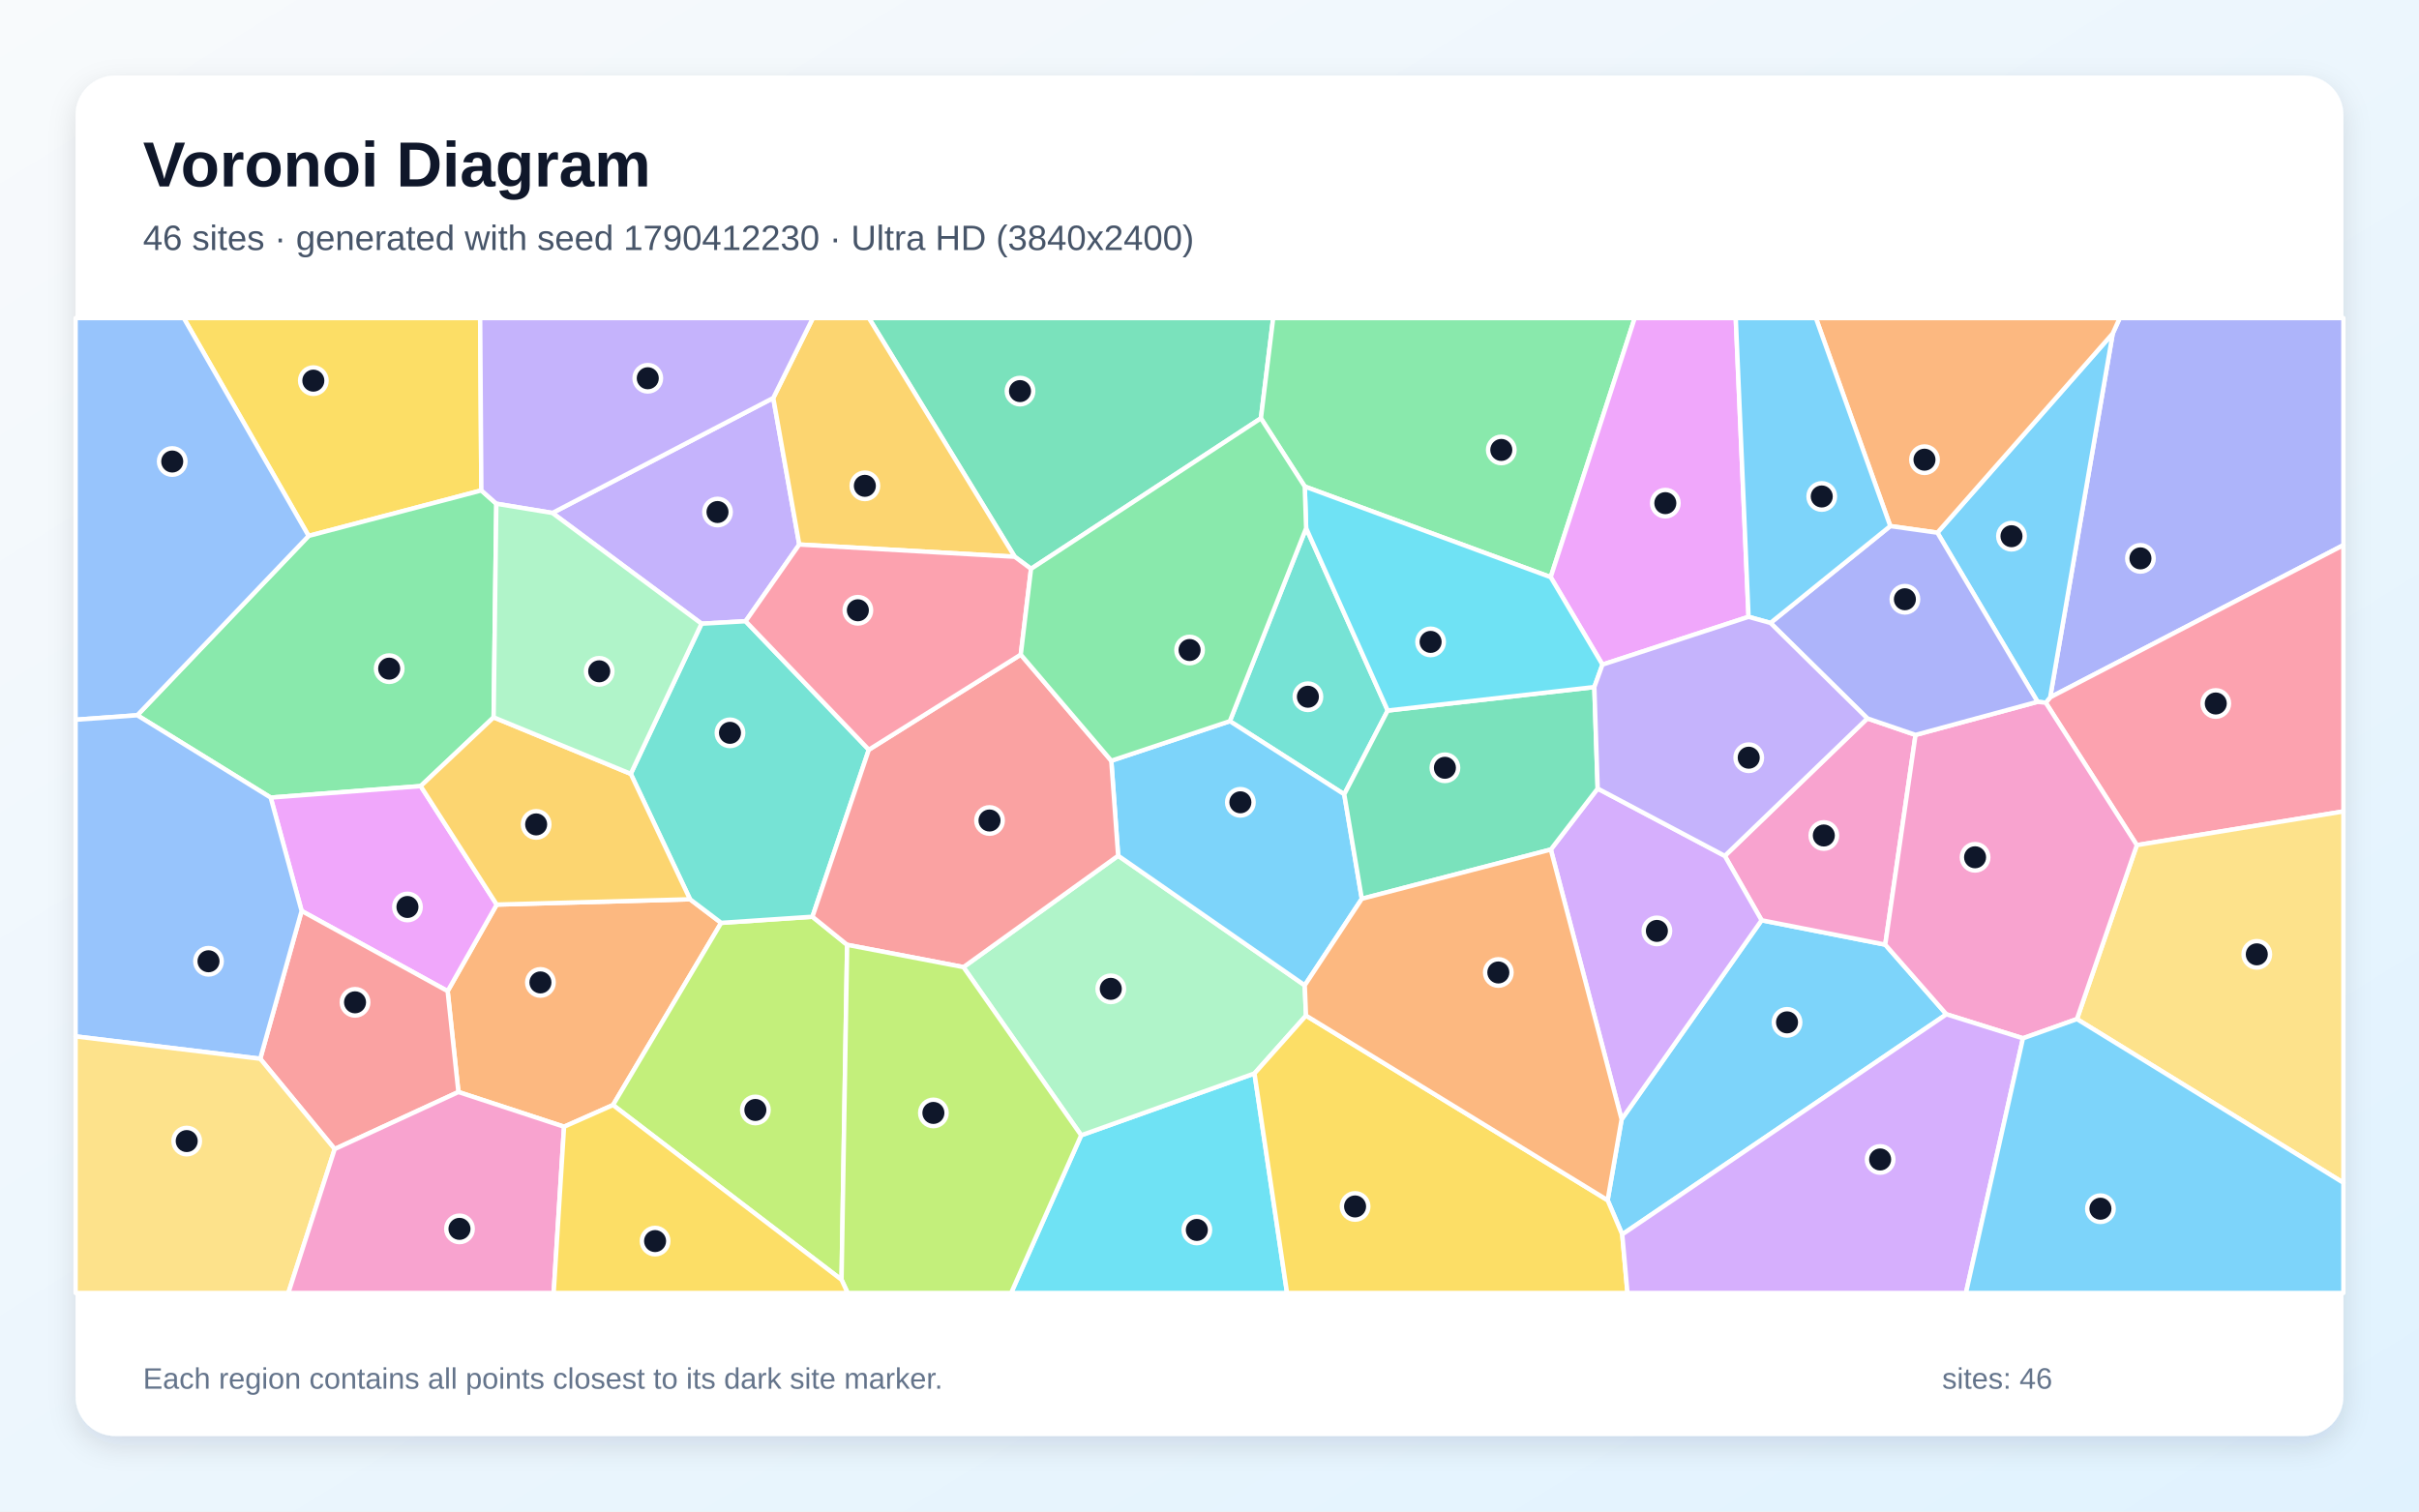
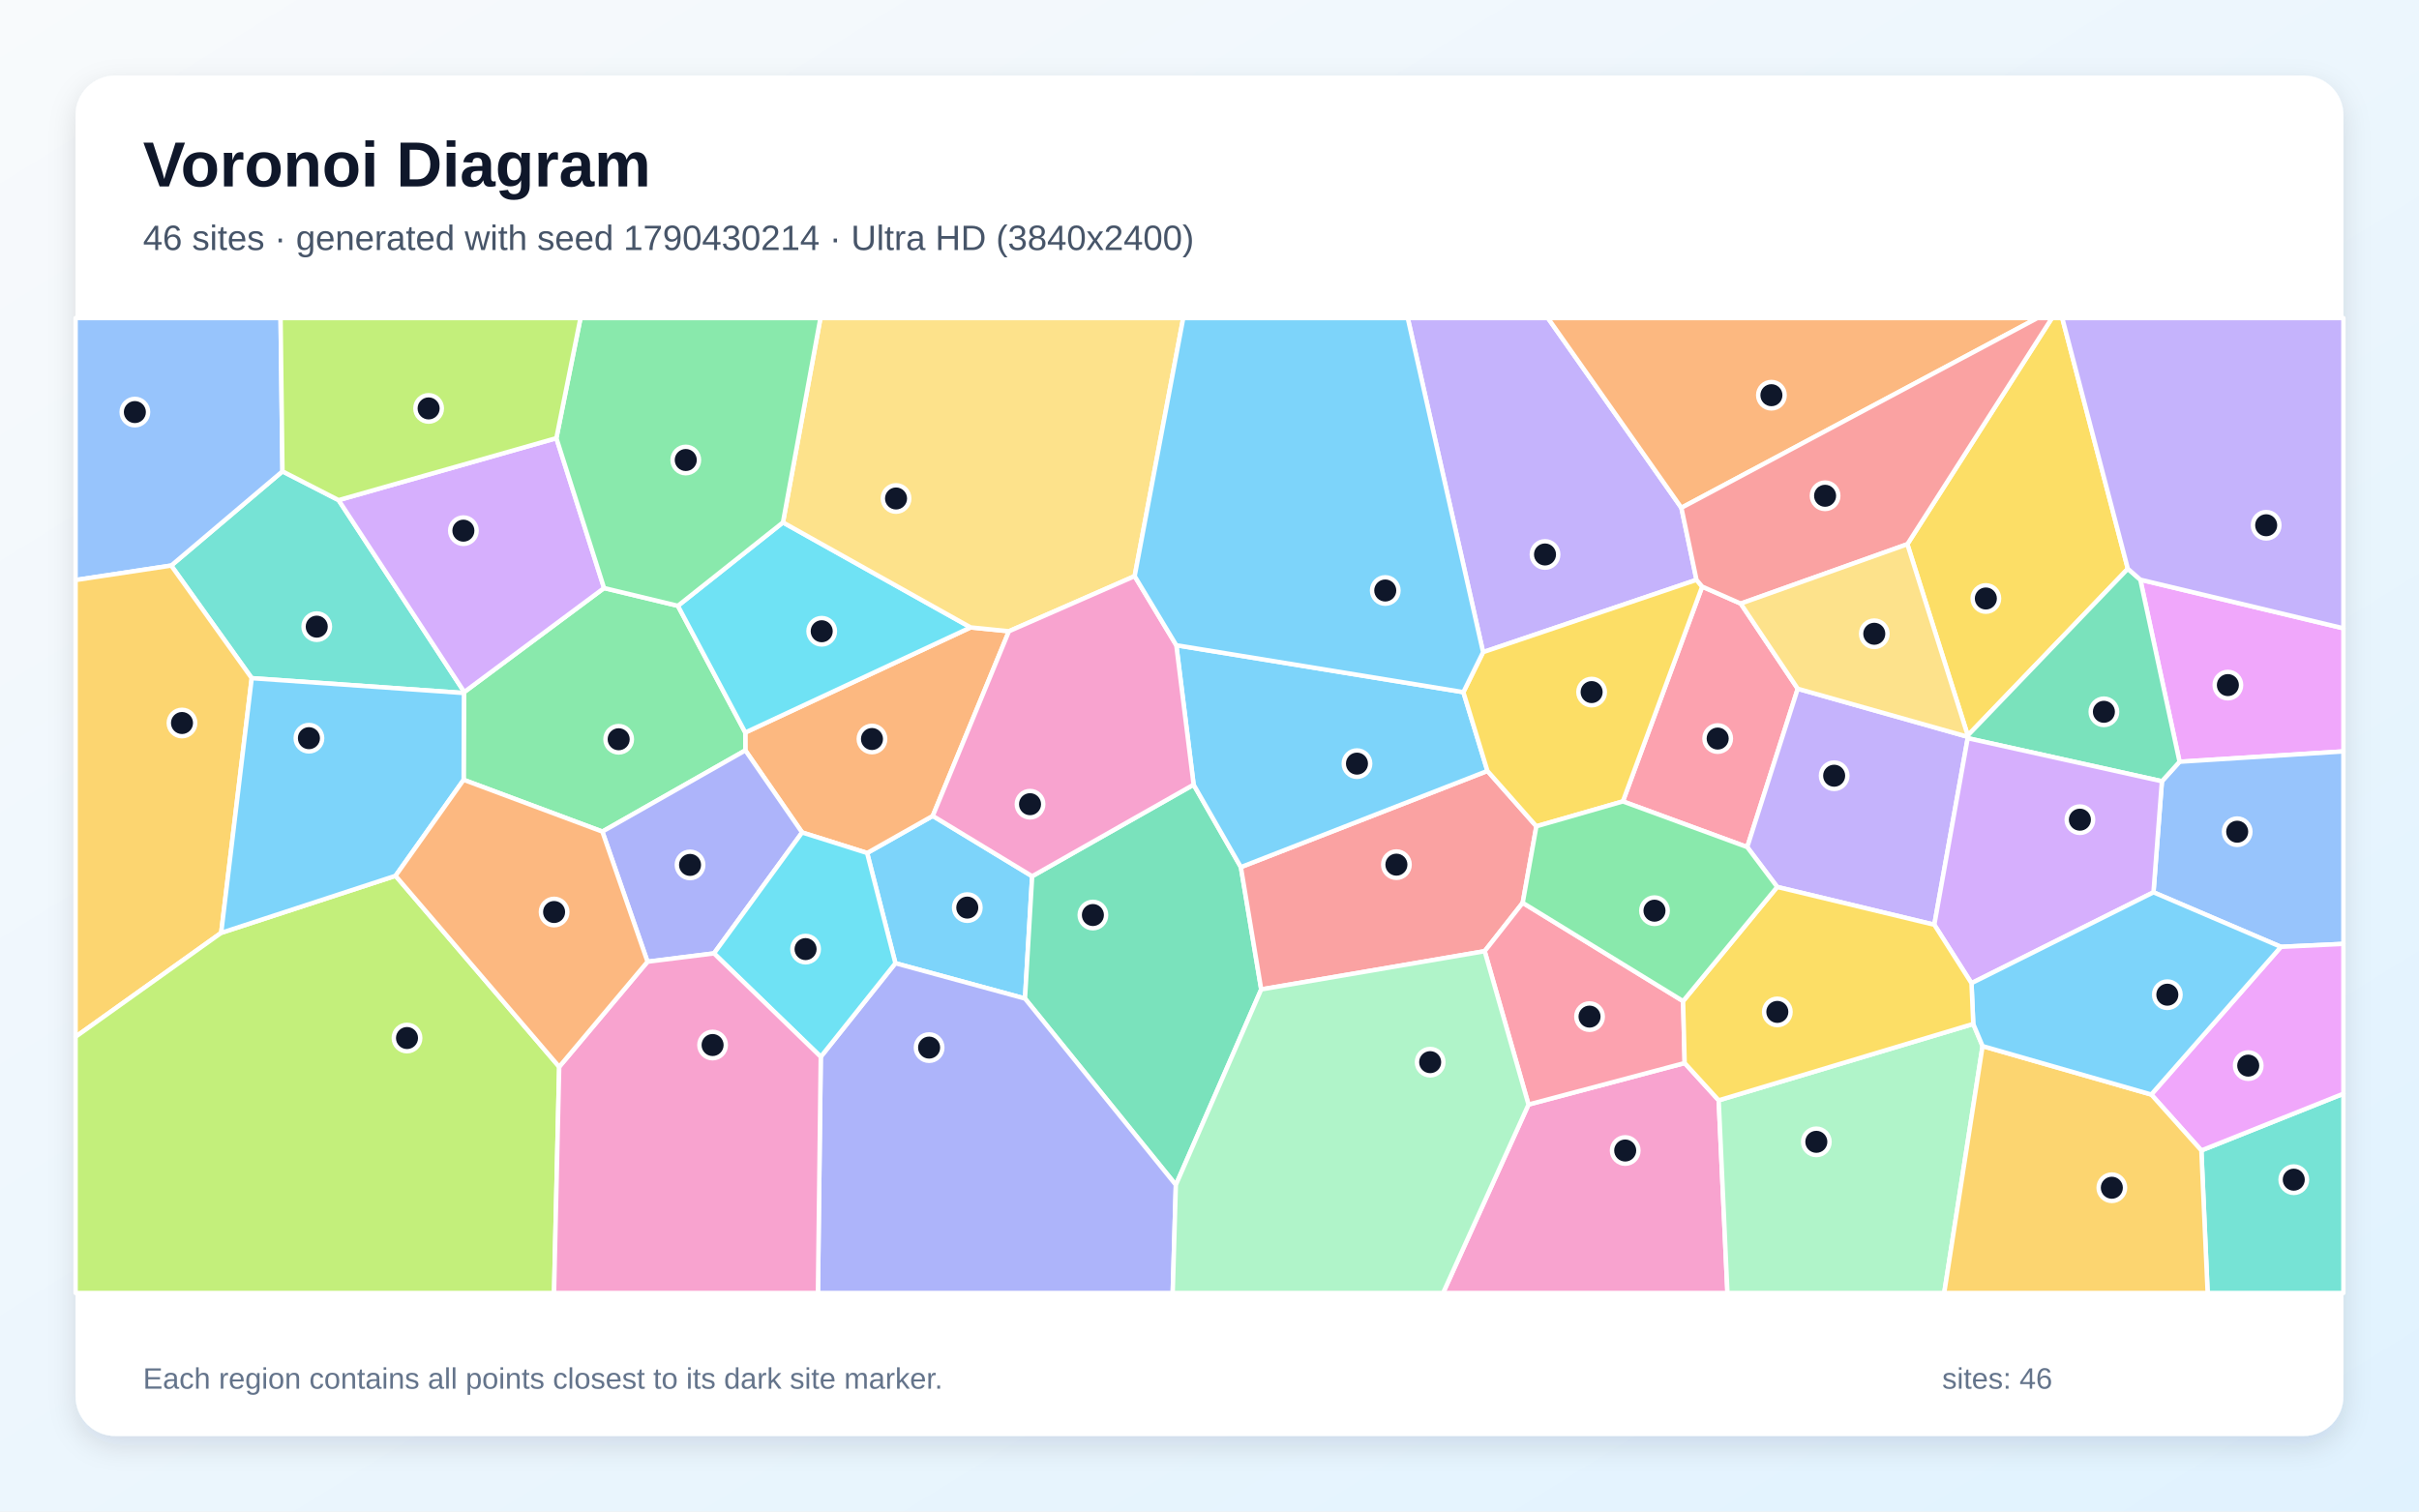
<svg xmlns="http://www.w3.org/2000/svg" width="3840" height="2400" viewBox="0 0 3840 2400" role="img" aria-labelledby="title description">
  <defs>
    <linearGradient id="background" x1="0" y1="0" x2="1" y2="1">
      <stop stop-color="#F8FAFC" />
      <stop offset="1" stop-color="#E0F2FE" />
    </linearGradient>
    <filter id="shadow" x="-5%" y="-5%" width="110%" height="110%">
      <feDropShadow dx="0" dy="15" stdDeviation="22" flood-color="#0F172A" flood-opacity=".12" />
    </filter>
  </defs>
  <rect width="3840" height="2400" fill="url(#background)" />
  <rect x="120" y="120" width="3600" height="2160" rx="63" fill="#FFFFFF" filter="url(#shadow)" />
  <g font-family="Arial, sans-serif">
    <text x="227" y="296" font-size="101" font-weight="700" fill="#0F172A">Voronoi Diagram</text>
-     <text x="227" y="397" font-size="56" fill="#475569">46 sites · generated with seed 1790412230 · Ultra HD (3840x2400)</text>
+     <text x="227" y="397" font-size="56" fill="#475569">46 sites · generated with seed 1790430214 · Ultra HD (3840x2400)</text>
  </g>
  <g stroke="#FFFFFF" stroke-width="7" stroke-linejoin="round">
-     <polygon points="2575.2,1960.0 2552.0,1905.7 2574.2,1777.3 2796.4,1461.2 2992.7,1499.9 3089.8,1610.5" fill="#38BDF8" fill-opacity="0.65" />
-     <polygon points="876.9,814.5 1227.5,631.9 1268.8,864.6 1183.6,986.4 1113.6,990.3" fill="#A78BFA" fill-opacity="0.65" />
-     <polygon points="2964.3,1140.7 3040.8,1166.9 2992.7,1499.9 2796.4,1461.2 2738.0,1359.0" fill="#F472B6" fill-opacity="0.65" />
-     <polygon points="895.4,1789.0 727.7,1733.9 710.6,1573.7 788.5,1436.3 1095.4,1427.9 1144.8,1465.3 973.1,1754.6" fill="#FB923C" fill-opacity="0.65" />
-     <polygon points="764.1,778.7 489.9,850.9 291.7,505.0 762.2,505.0" fill="#FACC15" fill-opacity="0.65" />
-     <polygon points="783.6,1139.0 667.8,1248.2 429.7,1266.4 217.9,1135.7 489.9,850.9 764.1,778.7 787.9,799.8" fill="#4ADE80" fill-opacity="0.65" />
-     <polygon points="2073.4,838.6 2202.9,1128.2 2133.9,1261.2 1952.3,1145.1" fill="#2DD4BF" fill-opacity="0.65" />
-     <polygon points="489.9,850.9 217.9,1135.7 120.0,1142.8 120.0,505.0 291.7,505.0" fill="#60A5FA" fill-opacity="0.65" />
-     <polygon points="478.8,1446.4 429.7,1266.4 667.8,1248.2 788.5,1436.3 710.6,1573.7" fill="#E879F9" fill-opacity="0.65" />
-     <polygon points="2001.6,664.2 1636.7,903.2 1610.8,884.0 1379.3,505.0 2021.1,505.0" fill="#34D399" fill-opacity="0.65" />
-     <polygon points="531.3,1824.5 413.1,1681.1 478.8,1446.4 710.6,1573.7 727.7,1733.9" fill="#F87171" fill-opacity="0.65" />
-     <polygon points="3254.5,1107.2 3353.8,529.5 3365.0,505.0 3720.0,505.0 3720.0,865.6" fill="#818CF8" fill-opacity="0.65" />
-     <polygon points="1610.8,884.0 1268.8,864.6 1227.5,631.9 1290.4,505.0 1379.3,505.0" fill="#FBBF24" fill-opacity="0.65" />
-     <polygon points="973.1,1754.6 1144.8,1465.3 1289.7,1455.6 1344.8,1500.2 1335.9,2032.0" fill="#A3E635" fill-opacity="0.65" />
-     <polygon points="2461.8,1348.9 2536.2,1252.1 2738.0,1359.0 2796.4,1461.2 2574.2,1777.3" fill="#C084FC" fill-opacity="0.65" />
-     <polygon points="3392.1,1341.9 3247.5,1115.8 3254.5,1107.2 3720.0,865.6 3720.0,1288.4" fill="#FB7185" fill-opacity="0.65" />
-     <polygon points="1716.3,1802.6 1991.4,1704.4 2043.1,2053.0 1605.1,2053.0" fill="#22D3EE" fill-opacity="0.65" />
-     <polygon points="1529.4,1535.6 1775.0,1358.7 2071.2,1564.5 2073.2,1612.6 1991.4,1704.4 1716.3,1802.6" fill="#86EFAC" fill-opacity="0.65" />
-     <polygon points="3297.0,1618.1 3392.1,1341.9 3720.0,1288.4 3720.0,1878.0" fill="#FCD34D" fill-opacity="0.65" />
-     <polygon points="3075.5,845.8 3353.8,529.5 3254.5,1107.2 3247.5,1115.8 3234.5,1114.3" fill="#38BDF8" fill-opacity="0.65" />
-     <polygon points="2161.8,1427.1 2071.2,1564.5 1775.0,1358.7 1764.1,1207.9 1952.3,1145.1 2133.9,1261.2" fill="#38BDF8" fill-opacity="0.65" />
-     <polygon points="1227.5,631.9 876.9,814.5 787.9,799.8 764.1,778.7 762.2,505.0 1290.4,505.0" fill="#A78BFA" fill-opacity="0.65" />
-     <polygon points="3297.0,1618.1 3211.3,1648.6 3089.8,1610.5 2992.7,1499.9 3040.8,1166.9 3234.5,1114.3 3247.5,1115.8 3392.1,1341.9" fill="#F472B6" fill-opacity="0.65" />
-     <polygon points="3353.8,529.5 3075.5,845.8 3000.7,835.3 2882.6,505.0 3365.0,505.0" fill="#FB923C" fill-opacity="0.65" />
-     <polygon points="1991.4,1704.4 2073.2,1612.6 2552.0,1905.7 2575.2,1960.0 2583.5,2053.0 2043.1,2053.0" fill="#FACC15" fill-opacity="0.65" />
-     <polygon points="2461.6,916.4 2071.2,772.5 2001.6,664.2 2021.1,505.0 2595.0,505.0" fill="#4ADE80" fill-opacity="0.65" />
-     <polygon points="1379.2,1190.4 1289.7,1455.6 1144.8,1465.3 1095.4,1427.9 1001.3,1228.7 1113.6,990.3 1183.6,986.4" fill="#2DD4BF" fill-opacity="0.65" />
-     <polygon points="120.0,1645.6 120.0,1142.8 217.9,1135.7 429.7,1266.4 478.8,1446.4 413.1,1681.1" fill="#60A5FA" fill-opacity="0.65" />
-     <polygon points="2775.7,979.4 2543.8,1055.3 2461.6,916.4 2595.0,505.0 2755.4,505.0" fill="#E879F9" fill-opacity="0.65" />
-     <polygon points="2536.2,1252.1 2461.8,1348.9 2161.8,1427.1 2133.9,1261.2 2202.9,1128.2 2530.9,1090.9" fill="#34D399" fill-opacity="0.65" />
-     <polygon points="1764.1,1207.9 1775.0,1358.7 1529.4,1535.6 1344.8,1500.2 1289.7,1455.6 1379.2,1190.4 1620.4,1039.4" fill="#F87171" fill-opacity="0.65" />
-     <polygon points="2810.5,989.1 3000.7,835.3 3075.5,845.8 3234.5,1114.3 3040.8,1166.9 2964.3,1140.7" fill="#818CF8" fill-opacity="0.65" />
-     <polygon points="1001.3,1228.7 1095.4,1427.9 788.5,1436.3 667.8,1248.2 783.6,1139.0" fill="#FBBF24" fill-opacity="0.65" />
-     <polygon points="1335.9,2032.0 1344.8,1500.2 1529.4,1535.6 1716.3,1802.6 1605.1,2053.0 1345.6,2053.0" fill="#A3E635" fill-opacity="0.65" />
-     <polygon points="2575.2,1960.0 3089.8,1610.5 3211.3,1648.6 3120.8,2053.0 2583.5,2053.0" fill="#C084FC" fill-opacity="0.65" />
-     <polygon points="1610.8,884.0 1636.7,903.2 1620.4,1039.4 1379.2,1190.4 1183.6,986.4 1268.8,864.6" fill="#FB7185" fill-opacity="0.65" />
-     <polygon points="2543.8,1055.3 2530.9,1090.9 2202.9,1128.2 2073.4,838.6 2071.2,772.5 2461.6,916.4" fill="#22D3EE" fill-opacity="0.65" />
-     <polygon points="1001.3,1228.7 783.6,1139.0 787.9,799.8 876.9,814.5 1113.6,990.3" fill="#86EFAC" fill-opacity="0.65" />
-     <polygon points="120.0,1645.6 413.1,1681.1 531.3,1824.5 457.7,2053.0 120.0,2053.0" fill="#FCD34D" fill-opacity="0.65" />
-     <polygon points="3000.7,835.3 2810.5,989.1 2775.7,979.4 2755.4,505.0 2882.6,505.0" fill="#38BDF8" fill-opacity="0.65" />
-     <polygon points="3211.3,1648.6 3297.0,1618.1 3720.0,1878.0 3720.0,2053.0 3120.8,2053.0" fill="#38BDF8" fill-opacity="0.65" />
-     <polygon points="2530.9,1090.9 2543.8,1055.3 2775.7,979.4 2810.5,989.1 2964.3,1140.7 2738.0,1359.0 2536.2,1252.1" fill="#A78BFA" fill-opacity="0.65" />
-     <polygon points="531.3,1824.5 727.7,1733.9 895.4,1789.0 878.9,2053.0 457.7,2053.0" fill="#F472B6" fill-opacity="0.65" />
-     <polygon points="2073.2,1612.6 2071.2,1564.5 2161.8,1427.1 2461.8,1348.9 2574.2,1777.3 2552.0,1905.7" fill="#FB923C" fill-opacity="0.65" />
-     <polygon points="895.4,1789.0 973.1,1754.6 1335.9,2032.0 1345.6,2053.0 878.9,2053.0" fill="#FACC15" fill-opacity="0.65" />
-     <polygon points="1764.1,1207.9 1620.4,1039.4 1636.7,903.2 2001.6,664.2 2071.2,772.5 2073.4,838.6 1952.3,1145.1" fill="#4ADE80" fill-opacity="0.65" />
+     <polygon points="1421.4,1529.4 1376.5,1354.4 1480.7,1295.5 1638.5,1391.3 1627.1,1585.5" fill="#38BDF8" fill-opacity="0.65" />
+     <polygon points="2669.1,806.3 2693.1,920.7 2354.3,1035.5 2234.7,505.0 2457.2,505.0" fill="#A78BFA" fill-opacity="0.65" />
+     <polygon points="2426.4,1753.8 2674.3,1687.9 2728.3,1747.1 2742.2,2053.0 2290.8,2053.0" fill="#F472B6" fill-opacity="0.65" />
+     <polygon points="1273.3,1321.8 1183.2,1191.5 1183.1,1163.1 1540.8,996.2 1601.6,1002.3 1480.7,1295.5 1376.5,1354.4" fill="#FB923C" fill-opacity="0.65" />
+     <polygon points="3377.8,903.1 3123.7,1167.8 3027.8,864.1 3257.3,505.0 3273.7,505.0" fill="#FACC15" fill-opacity="0.65" />
+     <polygon points="956.2,1320.4 736.0,1238.2 736.5,1100.4 737.0,1098.8 958.9,933.7 1076.1,961.9 1183.1,1163.1 1183.2,1191.5" fill="#4ADE80" fill-opacity="0.65" />
+     <polygon points="399.6,1076.8 271.8,898.0 448.4,748.4 537.5,794.1 737.0,1098.8 736.5,1100.4" fill="#2DD4BF" fill-opacity="0.65" />
+     <polygon points="448.4,748.4 271.8,898.0 120.0,921.0 120.0,505.0 445.4,505.0" fill="#60A5FA" fill-opacity="0.65" />
+     <polygon points="3459.9,1209.5 3397.6,920.4 3720.0,997.6 3720.0,1193.1" fill="#E879F9" fill-opacity="0.65" />
+     <polygon points="1866.6,1881.4 1627.1,1585.5 1638.5,1391.3 1894.8,1245.9 1969.8,1376.8 2002.1,1571.0" fill="#34D399" fill-opacity="0.65" />
+     <polygon points="2361.2,1224.1 2438.9,1312.0 2417.2,1433.5 2356.8,1510.3 2002.1,1571.0 1969.8,1376.8" fill="#F87171" fill-opacity="0.65" />
+     <polygon points="1302.9,1678.0 1421.4,1529.4 1627.1,1585.5 1866.6,1881.4 1861.6,2053.0 1298.4,2053.0" fill="#818CF8" fill-opacity="0.65" />
+     <polygon points="351.1,1481.2 120.0,1646.2 120.0,921.0 271.8,898.0 399.6,1076.8" fill="#FBBF24" fill-opacity="0.65" />
+     <polygon points="120.0,1646.2 351.1,1481.2 627.9,1390.6 887.7,1693.9 879.5,2053.0 120.0,2053.0" fill="#A3E635" fill-opacity="0.65" />
+     <polygon points="883.2,695.7 958.9,933.7 737.0,1098.8 537.5,794.1" fill="#C084FC" fill-opacity="0.65" />
+     <polygon points="2763.3,958.4 2853.8,1093.6 2773.6,1345.0 2576.2,1272.5 2702.1,931.4" fill="#FB7185" fill-opacity="0.65" />
+     <polygon points="1242.9,829.5 1540.8,996.2 1183.1,1163.1 1076.1,961.9" fill="#22D3EE" fill-opacity="0.65" />
+     <polygon points="2728.3,1747.1 3132.4,1625.8 3147.2,1661.0 3086.3,2053.0 2742.2,2053.0" fill="#86EFAC" fill-opacity="0.65" />
+     <polygon points="1801.2,914.8 1601.6,1002.3 1540.8,996.2 1242.9,829.5 1302.4,505.0 1878.3,505.0" fill="#FCD34D" fill-opacity="0.65" />
+     <polygon points="627.9,1390.6 351.1,1481.2 399.6,1076.8 736.5,1100.4 736.0,1238.2" fill="#38BDF8" fill-opacity="0.65" />
+     <polygon points="2323.0,1099.0 2361.2,1224.1 1969.8,1376.8 1894.8,1245.9 1867.3,1024.5" fill="#38BDF8" fill-opacity="0.65" />
+     <polygon points="3123.0,1169.7 3123.6,1172.1 3070.6,1468.3 2821.2,1408.3 2773.6,1345.0 2853.8,1093.6" fill="#A78BFA" fill-opacity="0.65" />
+     <polygon points="1601.6,1002.3 1801.2,914.8 1867.3,1024.5 1894.8,1245.9 1638.5,1391.3 1480.7,1295.5" fill="#F472B6" fill-opacity="0.65" />
+     <polygon points="2669.1,806.3 2457.2,505.0 3234.2,505.0" fill="#FB923C" fill-opacity="0.65" />
+     <polygon points="2702.1,931.4 2576.2,1272.5 2438.9,1312.0 2361.2,1224.1 2323.0,1099.0 2354.3,1035.5 2693.1,920.7" fill="#FACC15" fill-opacity="0.65" />
+     <polygon points="1242.9,829.5 1076.1,961.9 958.9,933.7 883.2,695.7 921.5,505.0 1302.4,505.0" fill="#4ADE80" fill-opacity="0.65" />
+     <polygon points="3494.5,1826.7 3720.0,1736.6 3720.0,2053.0 3504.5,2053.0" fill="#2DD4BF" fill-opacity="0.65" />
+     <polygon points="3620.8,1503.4 3418.5,1416.8 3431.9,1240.5 3459.9,1209.5 3720.0,1193.1 3720.0,1498.7" fill="#60A5FA" fill-opacity="0.65" />
+     <polygon points="3494.5,1826.7 3415.0,1737.9 3620.8,1503.4 3720.0,1498.7 3720.0,1736.6" fill="#E879F9" fill-opacity="0.65" />
+     <polygon points="3431.9,1240.5 3123.6,1172.1 3123.0,1169.7 3123.7,1167.8 3377.8,903.1 3397.6,920.4 3459.9,1209.5" fill="#34D399" fill-opacity="0.65" />
+     <polygon points="3027.8,864.1 2763.3,958.4 2702.1,931.4 2693.1,920.7 2669.1,806.3 3234.2,505.0 3257.3,505.0" fill="#F87171" fill-opacity="0.65" />
+     <polygon points="1133.4,1513.8 1027.9,1527.0 956.2,1320.4 1183.2,1191.5 1273.3,1321.8" fill="#818CF8" fill-opacity="0.65" />
+     <polygon points="3147.2,1661.0 3415.0,1737.9 3494.5,1826.7 3504.5,2053.0 3086.3,2053.0" fill="#FBBF24" fill-opacity="0.65" />
+     <polygon points="883.2,695.7 537.5,794.1 448.4,748.4 445.4,505.0 921.5,505.0" fill="#A3E635" fill-opacity="0.65" />
+     <polygon points="3431.9,1240.5 3418.5,1416.8 3129.6,1561.1 3070.6,1468.3 3123.6,1172.1" fill="#C084FC" fill-opacity="0.65" />
+     <polygon points="2671.8,1589.6 2674.3,1687.9 2426.4,1753.8 2356.8,1510.3 2417.2,1433.5" fill="#FB7185" fill-opacity="0.65" />
+     <polygon points="1133.4,1513.8 1273.3,1321.8 1376.5,1354.4 1421.4,1529.4 1302.9,1678.0" fill="#22D3EE" fill-opacity="0.65" />
+     <polygon points="1866.6,1881.4 2002.1,1571.0 2356.8,1510.3 2426.4,1753.8 2290.8,2053.0 1861.6,2053.0" fill="#86EFAC" fill-opacity="0.65" />
+     <polygon points="3027.8,864.1 3123.7,1167.8 3123.0,1169.7 2853.8,1093.6 2763.3,958.4" fill="#FCD34D" fill-opacity="0.65" />
+     <polygon points="2323.0,1099.0 1867.3,1024.5 1801.2,914.8 1878.3,505.0 2234.7,505.0 2354.3,1035.5" fill="#38BDF8" fill-opacity="0.65" />
+     <polygon points="3415.0,1737.9 3147.2,1661.0 3132.4,1625.8 3129.6,1561.1 3418.5,1416.8 3620.8,1503.4" fill="#38BDF8" fill-opacity="0.65" />
+     <polygon points="3397.6,920.4 3377.8,903.1 3273.7,505.0 3720.0,505.0 3720.0,997.6" fill="#A78BFA" fill-opacity="0.65" />
+     <polygon points="887.7,1693.9 1027.9,1527.0 1133.4,1513.8 1302.9,1678.0 1298.4,2053.0 879.5,2053.0" fill="#F472B6" fill-opacity="0.65" />
+     <polygon points="887.7,1693.9 627.9,1390.6 736.0,1238.2 956.2,1320.4 1027.9,1527.0" fill="#FB923C" fill-opacity="0.65" />
+     <polygon points="3129.6,1561.1 3132.4,1625.8 2728.3,1747.1 2674.3,1687.9 2671.8,1589.6 2821.2,1408.3 3070.6,1468.3" fill="#FACC15" fill-opacity="0.65" />
+     <polygon points="2576.2,1272.5 2773.6,1345.0 2821.2,1408.3 2671.8,1589.6 2417.2,1433.5 2438.9,1312.0" fill="#4ADE80" fill-opacity="0.65" />
  </g>
  <g>
-     <circle cx="2836.8" cy="1623.3" r="21" fill="#0F172A" stroke="#FFFFFF" stroke-width="7" />
-     <circle cx="1139.0" cy="813.0" r="21" fill="#0F172A" stroke="#FFFFFF" stroke-width="7" />
-     <circle cx="2895.2" cy="1326.6" r="21" fill="#0F172A" stroke="#FFFFFF" stroke-width="7" />
-     <circle cx="857.9" cy="1559.9" r="21" fill="#0F172A" stroke="#FFFFFF" stroke-width="7" />
-     <circle cx="497.4" cy="604.4" r="21" fill="#0F172A" stroke="#FFFFFF" stroke-width="7" />
-     <circle cx="617.8" cy="1061.7" r="21" fill="#0F172A" stroke="#FFFFFF" stroke-width="7" />
-     <circle cx="2076.2" cy="1106.3" r="21" fill="#0F172A" stroke="#FFFFFF" stroke-width="7" />
-     <circle cx="273.4" cy="732.8" r="21" fill="#0F172A" stroke="#FFFFFF" stroke-width="7" />
-     <circle cx="646.8" cy="1440.1" r="21" fill="#0F172A" stroke="#FFFFFF" stroke-width="7" />
-     <circle cx="1619.2" cy="621.0" r="21" fill="#0F172A" stroke="#FFFFFF" stroke-width="7" />
-     <circle cx="563.6" cy="1591.5" r="21" fill="#0F172A" stroke="#FFFFFF" stroke-width="7" />
-     <circle cx="3397.8" cy="886.6" r="21" fill="#0F172A" stroke="#FFFFFF" stroke-width="7" />
-     <circle cx="1372.9" cy="771.4" r="21" fill="#0F172A" stroke="#FFFFFF" stroke-width="7" />
-     <circle cx="1199.1" cy="1762.4" r="21" fill="#0F172A" stroke="#FFFFFF" stroke-width="7" />
-     <circle cx="2630.2" cy="1478.1" r="21" fill="#0F172A" stroke="#FFFFFF" stroke-width="7" />
-     <circle cx="3517.4" cy="1117.0" r="21" fill="#0F172A" stroke="#FFFFFF" stroke-width="7" />
-     <circle cx="1899.9" cy="1952.9" r="21" fill="#0F172A" stroke="#FFFFFF" stroke-width="7" />
-     <circle cx="1763.3" cy="1570.1" r="21" fill="#0F172A" stroke="#FFFFFF" stroke-width="7" />
-     <circle cx="3582.5" cy="1515.3" r="21" fill="#0F172A" stroke="#FFFFFF" stroke-width="7" />
-     <circle cx="3193.1" cy="851.4" r="21" fill="#0F172A" stroke="#FFFFFF" stroke-width="7" />
-     <circle cx="1969.0" cy="1273.9" r="21" fill="#0F172A" stroke="#FFFFFF" stroke-width="7" />
-     <circle cx="1028.3" cy="600.6" r="21" fill="#0F172A" stroke="#FFFFFF" stroke-width="7" />
-     <circle cx="3135.3" cy="1361.2" r="21" fill="#0F172A" stroke="#FFFFFF" stroke-width="7" />
-     <circle cx="3055.0" cy="729.9" r="21" fill="#0F172A" stroke="#FFFFFF" stroke-width="7" />
-     <circle cx="2151.1" cy="1915.6" r="21" fill="#0F172A" stroke="#FFFFFF" stroke-width="7" />
-     <circle cx="2383.2" cy="714.4" r="21" fill="#0F172A" stroke="#FFFFFF" stroke-width="7" />
-     <circle cx="1158.8" cy="1163.6" r="21" fill="#0F172A" stroke="#FFFFFF" stroke-width="7" />
-     <circle cx="331.0" cy="1526.3" r="21" fill="#0F172A" stroke="#FFFFFF" stroke-width="7" />
-     <circle cx="2643.6" cy="798.9" r="21" fill="#0F172A" stroke="#FFFFFF" stroke-width="7" />
-     <circle cx="2293.7" cy="1219.1" r="21" fill="#0F172A" stroke="#FFFFFF" stroke-width="7" />
-     <circle cx="1570.8" cy="1302.8" r="21" fill="#0F172A" stroke="#FFFFFF" stroke-width="7" />
-     <circle cx="3023.9" cy="951.5" r="21" fill="#0F172A" stroke="#FFFFFF" stroke-width="7" />
-     <circle cx="851.1" cy="1309.0" r="21" fill="#0F172A" stroke="#FFFFFF" stroke-width="7" />
-     <circle cx="1481.7" cy="1767.1" r="21" fill="#0F172A" stroke="#FFFFFF" stroke-width="7" />
-     <circle cx="2984.6" cy="1841.0" r="21" fill="#0F172A" stroke="#FFFFFF" stroke-width="7" />
-     <circle cx="1361.8" cy="969.0" r="21" fill="#0F172A" stroke="#FFFFFF" stroke-width="7" />
-     <circle cx="2271.0" cy="1019.2" r="21" fill="#0F172A" stroke="#FFFFFF" stroke-width="7" />
-     <circle cx="951.2" cy="1065.9" r="21" fill="#0F172A" stroke="#FFFFFF" stroke-width="7" />
-     <circle cx="296.4" cy="1811.8" r="21" fill="#0F172A" stroke="#FFFFFF" stroke-width="7" />
-     <circle cx="2891.9" cy="788.3" r="21" fill="#0F172A" stroke="#FFFFFF" stroke-width="7" />
-     <circle cx="3334.3" cy="1919.2" r="21" fill="#0F172A" stroke="#FFFFFF" stroke-width="7" />
-     <circle cx="2776.0" cy="1203.1" r="21" fill="#0F172A" stroke="#FFFFFF" stroke-width="7" />
-     <circle cx="729.4" cy="1951.2" r="21" fill="#0F172A" stroke="#FFFFFF" stroke-width="7" />
-     <circle cx="2378.5" cy="1544.1" r="21" fill="#0F172A" stroke="#FFFFFF" stroke-width="7" />
-     <circle cx="1039.9" cy="1970.6" r="21" fill="#0F172A" stroke="#FFFFFF" stroke-width="7" />
-     <circle cx="1888.4" cy="1032.1" r="21" fill="#0F172A" stroke="#FFFFFF" stroke-width="7" />
+     <circle cx="1535.5" cy="1441.1" r="21" fill="#0F172A" stroke="#FFFFFF" stroke-width="7" />
+     <circle cx="2452.6" cy="880.4" r="21" fill="#0F172A" stroke="#FFFFFF" stroke-width="7" />
+     <circle cx="2579.9" cy="1826.8" r="21" fill="#0F172A" stroke="#FFFFFF" stroke-width="7" />
+     <circle cx="1384.2" cy="1173.4" r="21" fill="#0F172A" stroke="#FFFFFF" stroke-width="7" />
+     <circle cx="3152.4" cy="950.3" r="21" fill="#0F172A" stroke="#FFFFFF" stroke-width="7" />
+     <circle cx="982.1" cy="1173.8" r="21" fill="#0F172A" stroke="#FFFFFF" stroke-width="7" />
+     <circle cx="502.8" cy="995.0" r="21" fill="#0F172A" stroke="#FFFFFF" stroke-width="7" />
+     <circle cx="214.1" cy="654.3" r="21" fill="#0F172A" stroke="#FFFFFF" stroke-width="7" />
+     <circle cx="3536.6" cy="1087.8" r="21" fill="#0F172A" stroke="#FFFFFF" stroke-width="7" />
+     <circle cx="1734.9" cy="1452.9" r="21" fill="#0F172A" stroke="#FFFFFF" stroke-width="7" />
+     <circle cx="2216.7" cy="1372.9" r="21" fill="#0F172A" stroke="#FFFFFF" stroke-width="7" />
+     <circle cx="1474.9" cy="1663.4" r="21" fill="#0F172A" stroke="#FFFFFF" stroke-width="7" />
+     <circle cx="288.9" cy="1148.0" r="21" fill="#0F172A" stroke="#FFFFFF" stroke-width="7" />
+     <circle cx="646.1" cy="1648.2" r="21" fill="#0F172A" stroke="#FFFFFF" stroke-width="7" />
+     <circle cx="735.6" cy="842.6" r="21" fill="#0F172A" stroke="#FFFFFF" stroke-width="7" />
+     <circle cx="2726.7" cy="1172.7" r="21" fill="#0F172A" stroke="#FFFFFF" stroke-width="7" />
+     <circle cx="1304.4" cy="1002.3" r="21" fill="#0F172A" stroke="#FFFFFF" stroke-width="7" />
+     <circle cx="2883.3" cy="1813.0" r="21" fill="#0F172A" stroke="#FFFFFF" stroke-width="7" />
+     <circle cx="1422.4" cy="791.5" r="21" fill="#0F172A" stroke="#FFFFFF" stroke-width="7" />
+     <circle cx="490.4" cy="1172.1" r="21" fill="#0F172A" stroke="#FFFFFF" stroke-width="7" />
+     <circle cx="2154.1" cy="1212.5" r="21" fill="#0F172A" stroke="#FFFFFF" stroke-width="7" />
+     <circle cx="2911.6" cy="1231.7" r="21" fill="#0F172A" stroke="#FFFFFF" stroke-width="7" />
+     <circle cx="1635.1" cy="1276.9" r="21" fill="#0F172A" stroke="#FFFFFF" stroke-width="7" />
+     <circle cx="2812.0" cy="627.5" r="21" fill="#0F172A" stroke="#FFFFFF" stroke-width="7" />
+     <circle cx="2526.6" cy="1098.9" r="21" fill="#0F172A" stroke="#FFFFFF" stroke-width="7" />
+     <circle cx="1088.6" cy="730.4" r="21" fill="#0F172A" stroke="#FFFFFF" stroke-width="7" />
+     <circle cx="3641.2" cy="1873.1" r="21" fill="#0F172A" stroke="#FFFFFF" stroke-width="7" />
+     <circle cx="3551.4" cy="1320.6" r="21" fill="#0F172A" stroke="#FFFFFF" stroke-width="7" />
+     <circle cx="3568.9" cy="1692.0" r="21" fill="#0F172A" stroke="#FFFFFF" stroke-width="7" />
+     <circle cx="3339.8" cy="1130.2" r="21" fill="#0F172A" stroke="#FFFFFF" stroke-width="7" />
+     <circle cx="2897.2" cy="787.2" r="21" fill="#0F172A" stroke="#FFFFFF" stroke-width="7" />
+     <circle cx="1095.4" cy="1373.3" r="21" fill="#0F172A" stroke="#FFFFFF" stroke-width="7" />
+     <circle cx="3352.4" cy="1885.9" r="21" fill="#0F172A" stroke="#FFFFFF" stroke-width="7" />
+     <circle cx="680.4" cy="648.5" r="21" fill="#0F172A" stroke="#FFFFFF" stroke-width="7" />
+     <circle cx="3301.7" cy="1301.5" r="21" fill="#0F172A" stroke="#FFFFFF" stroke-width="7" />
+     <circle cx="2523.3" cy="1614.2" r="21" fill="#0F172A" stroke="#FFFFFF" stroke-width="7" />
+     <circle cx="1278.8" cy="1507.0" r="21" fill="#0F172A" stroke="#FFFFFF" stroke-width="7" />
+     <circle cx="2270.3" cy="1686.5" r="21" fill="#0F172A" stroke="#FFFFFF" stroke-width="7" />
+     <circle cx="2975.3" cy="1006.3" r="21" fill="#0F172A" stroke="#FFFFFF" stroke-width="7" />
+     <circle cx="2199.0" cy="937.6" r="21" fill="#0F172A" stroke="#FFFFFF" stroke-width="7" />
+     <circle cx="3440.5" cy="1579.4" r="21" fill="#0F172A" stroke="#FFFFFF" stroke-width="7" />
+     <circle cx="3597.4" cy="834.0" r="21" fill="#0F172A" stroke="#FFFFFF" stroke-width="7" />
+     <circle cx="1131.2" cy="1659.3" r="21" fill="#0F172A" stroke="#FFFFFF" stroke-width="7" />
+     <circle cx="879.6" cy="1448.1" r="21" fill="#0F172A" stroke="#FFFFFF" stroke-width="7" />
+     <circle cx="2821.4" cy="1606.7" r="21" fill="#0F172A" stroke="#FFFFFF" stroke-width="7" />
+     <circle cx="2626.4" cy="1446.0" r="21" fill="#0F172A" stroke="#FFFFFF" stroke-width="7" />
  </g>
  <g font-family="Arial, sans-serif" font-size="47" fill="#64748B">
    <text x="227" y="2205">Each region contains all points closest to its dark site marker.</text>
    <text x="3083" y="2205">sites: 46</text>
  </g>
</svg>
